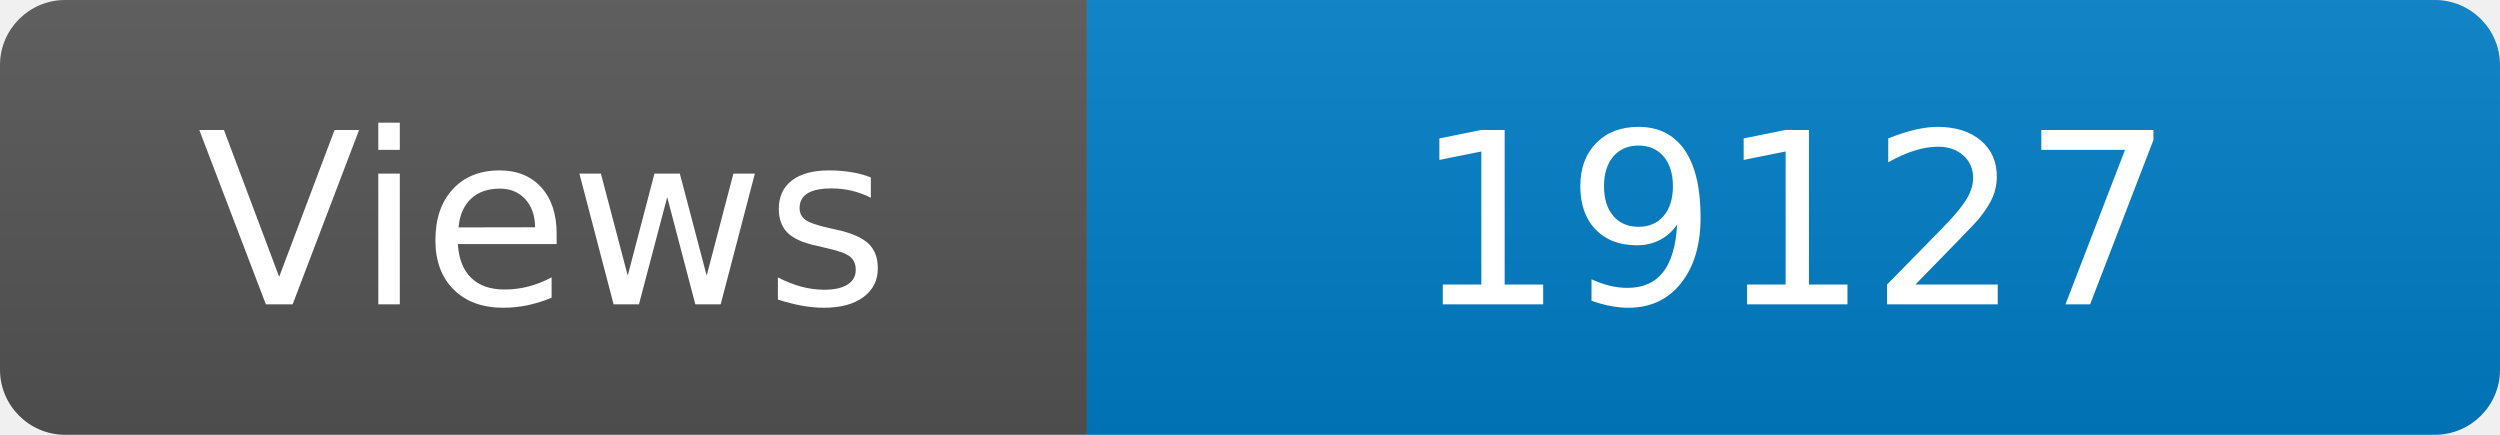
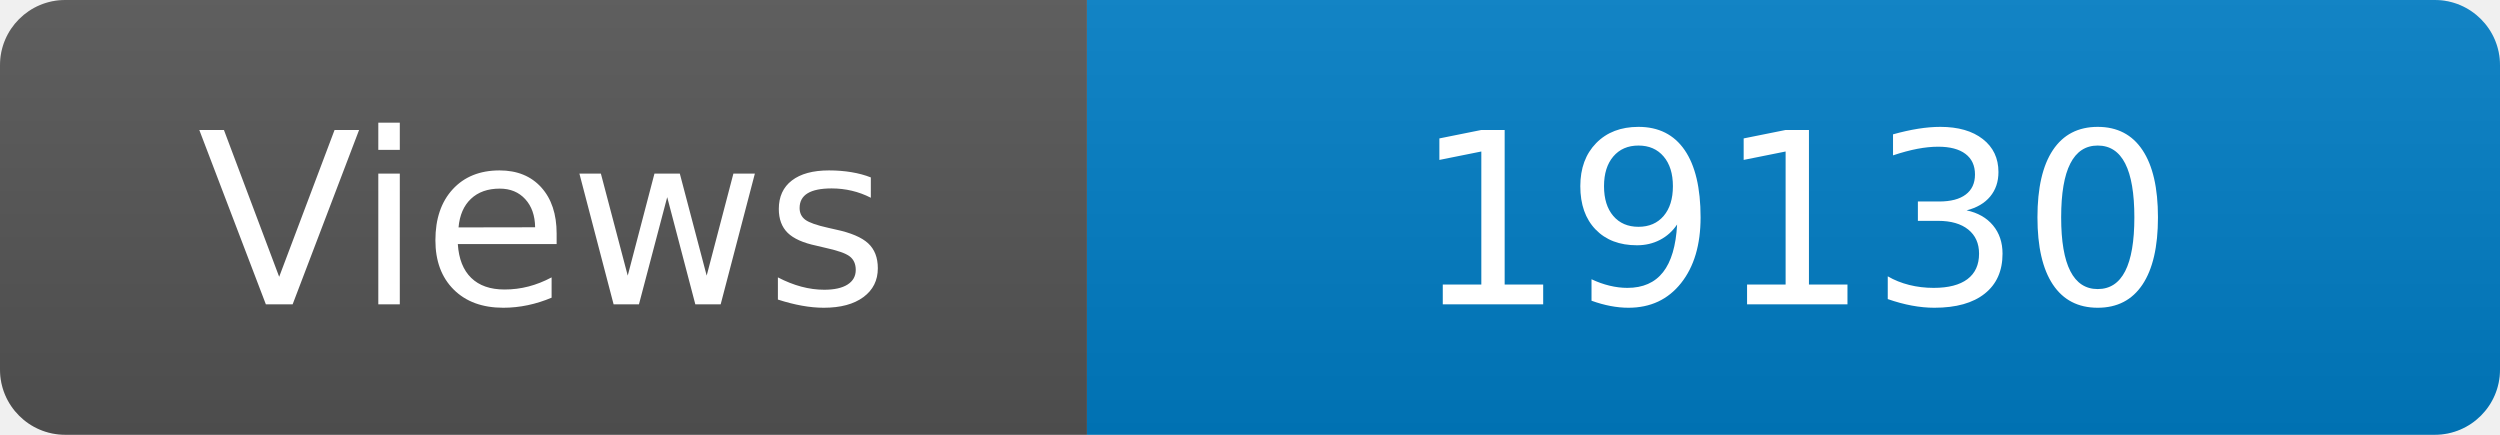
<svg xmlns="http://www.w3.org/2000/svg" width="115" height="20" role="img" aria-label="Maintained?: yes">
  <linearGradient id="s" x2="0" y2="100%">
    <stop offset="0" stop-color="#bbb" stop-opacity=".1" />
    <stop offset="1" stop-opacity=".1" />
  </linearGradient>
  <clipPath id="r">
    <rect width="115" height="20" rx="3" fill="#fff" />
  </clipPath>
  <g clip-path="url(#r)">
    <rect width="50" height="20" fill="#555" />
    <rect x="50" width="160" height="20" fill="#007ec6" />
    <rect width="115" height="20" fill="url(#s)" />
  </g>
  <g fill="#fff" text-anchor="middle" font-family="Verdana,Geneva,DejaVu Sans,sans-serif" font-size="110">
    <text x="250" y="140" transform="scale(.1)" fill="#fff">Views</text>
-     <text x="825" y="140" transform="scale(.1)" fill="#fff">19127</text>
+     <text x="825" y="140" transform="scale(.1)" fill="#fff">19130</text>
  </g>
</svg>
